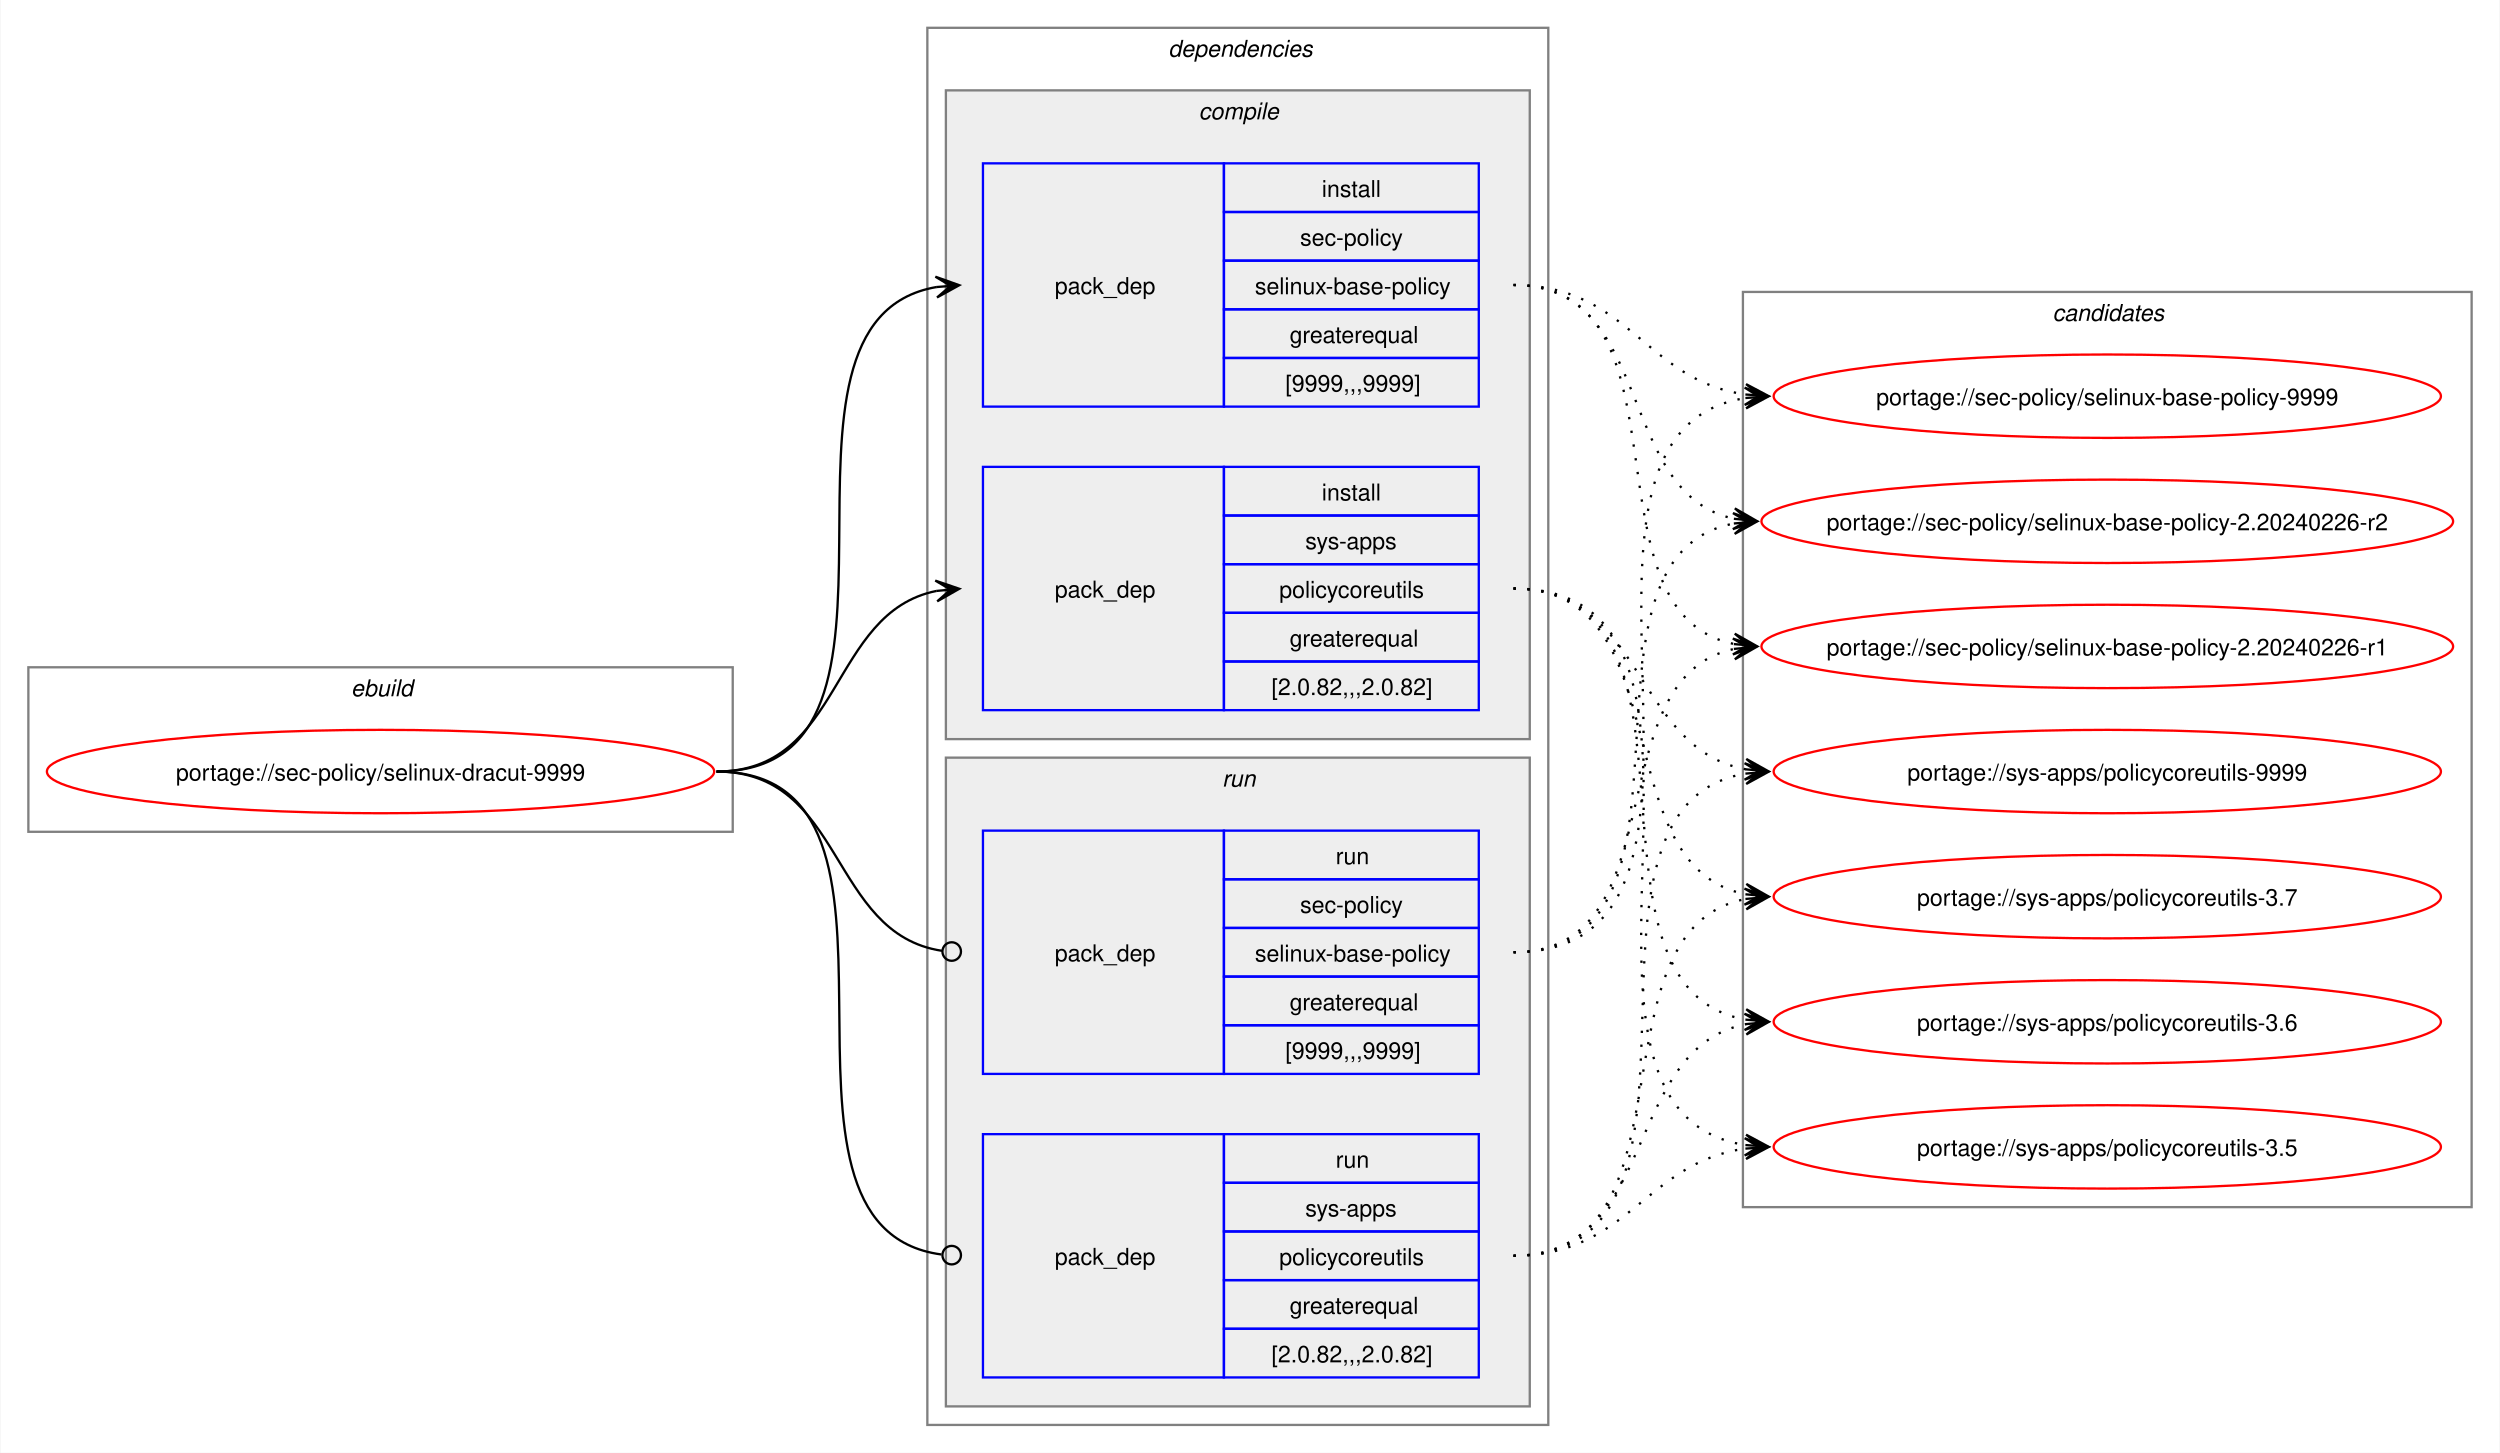
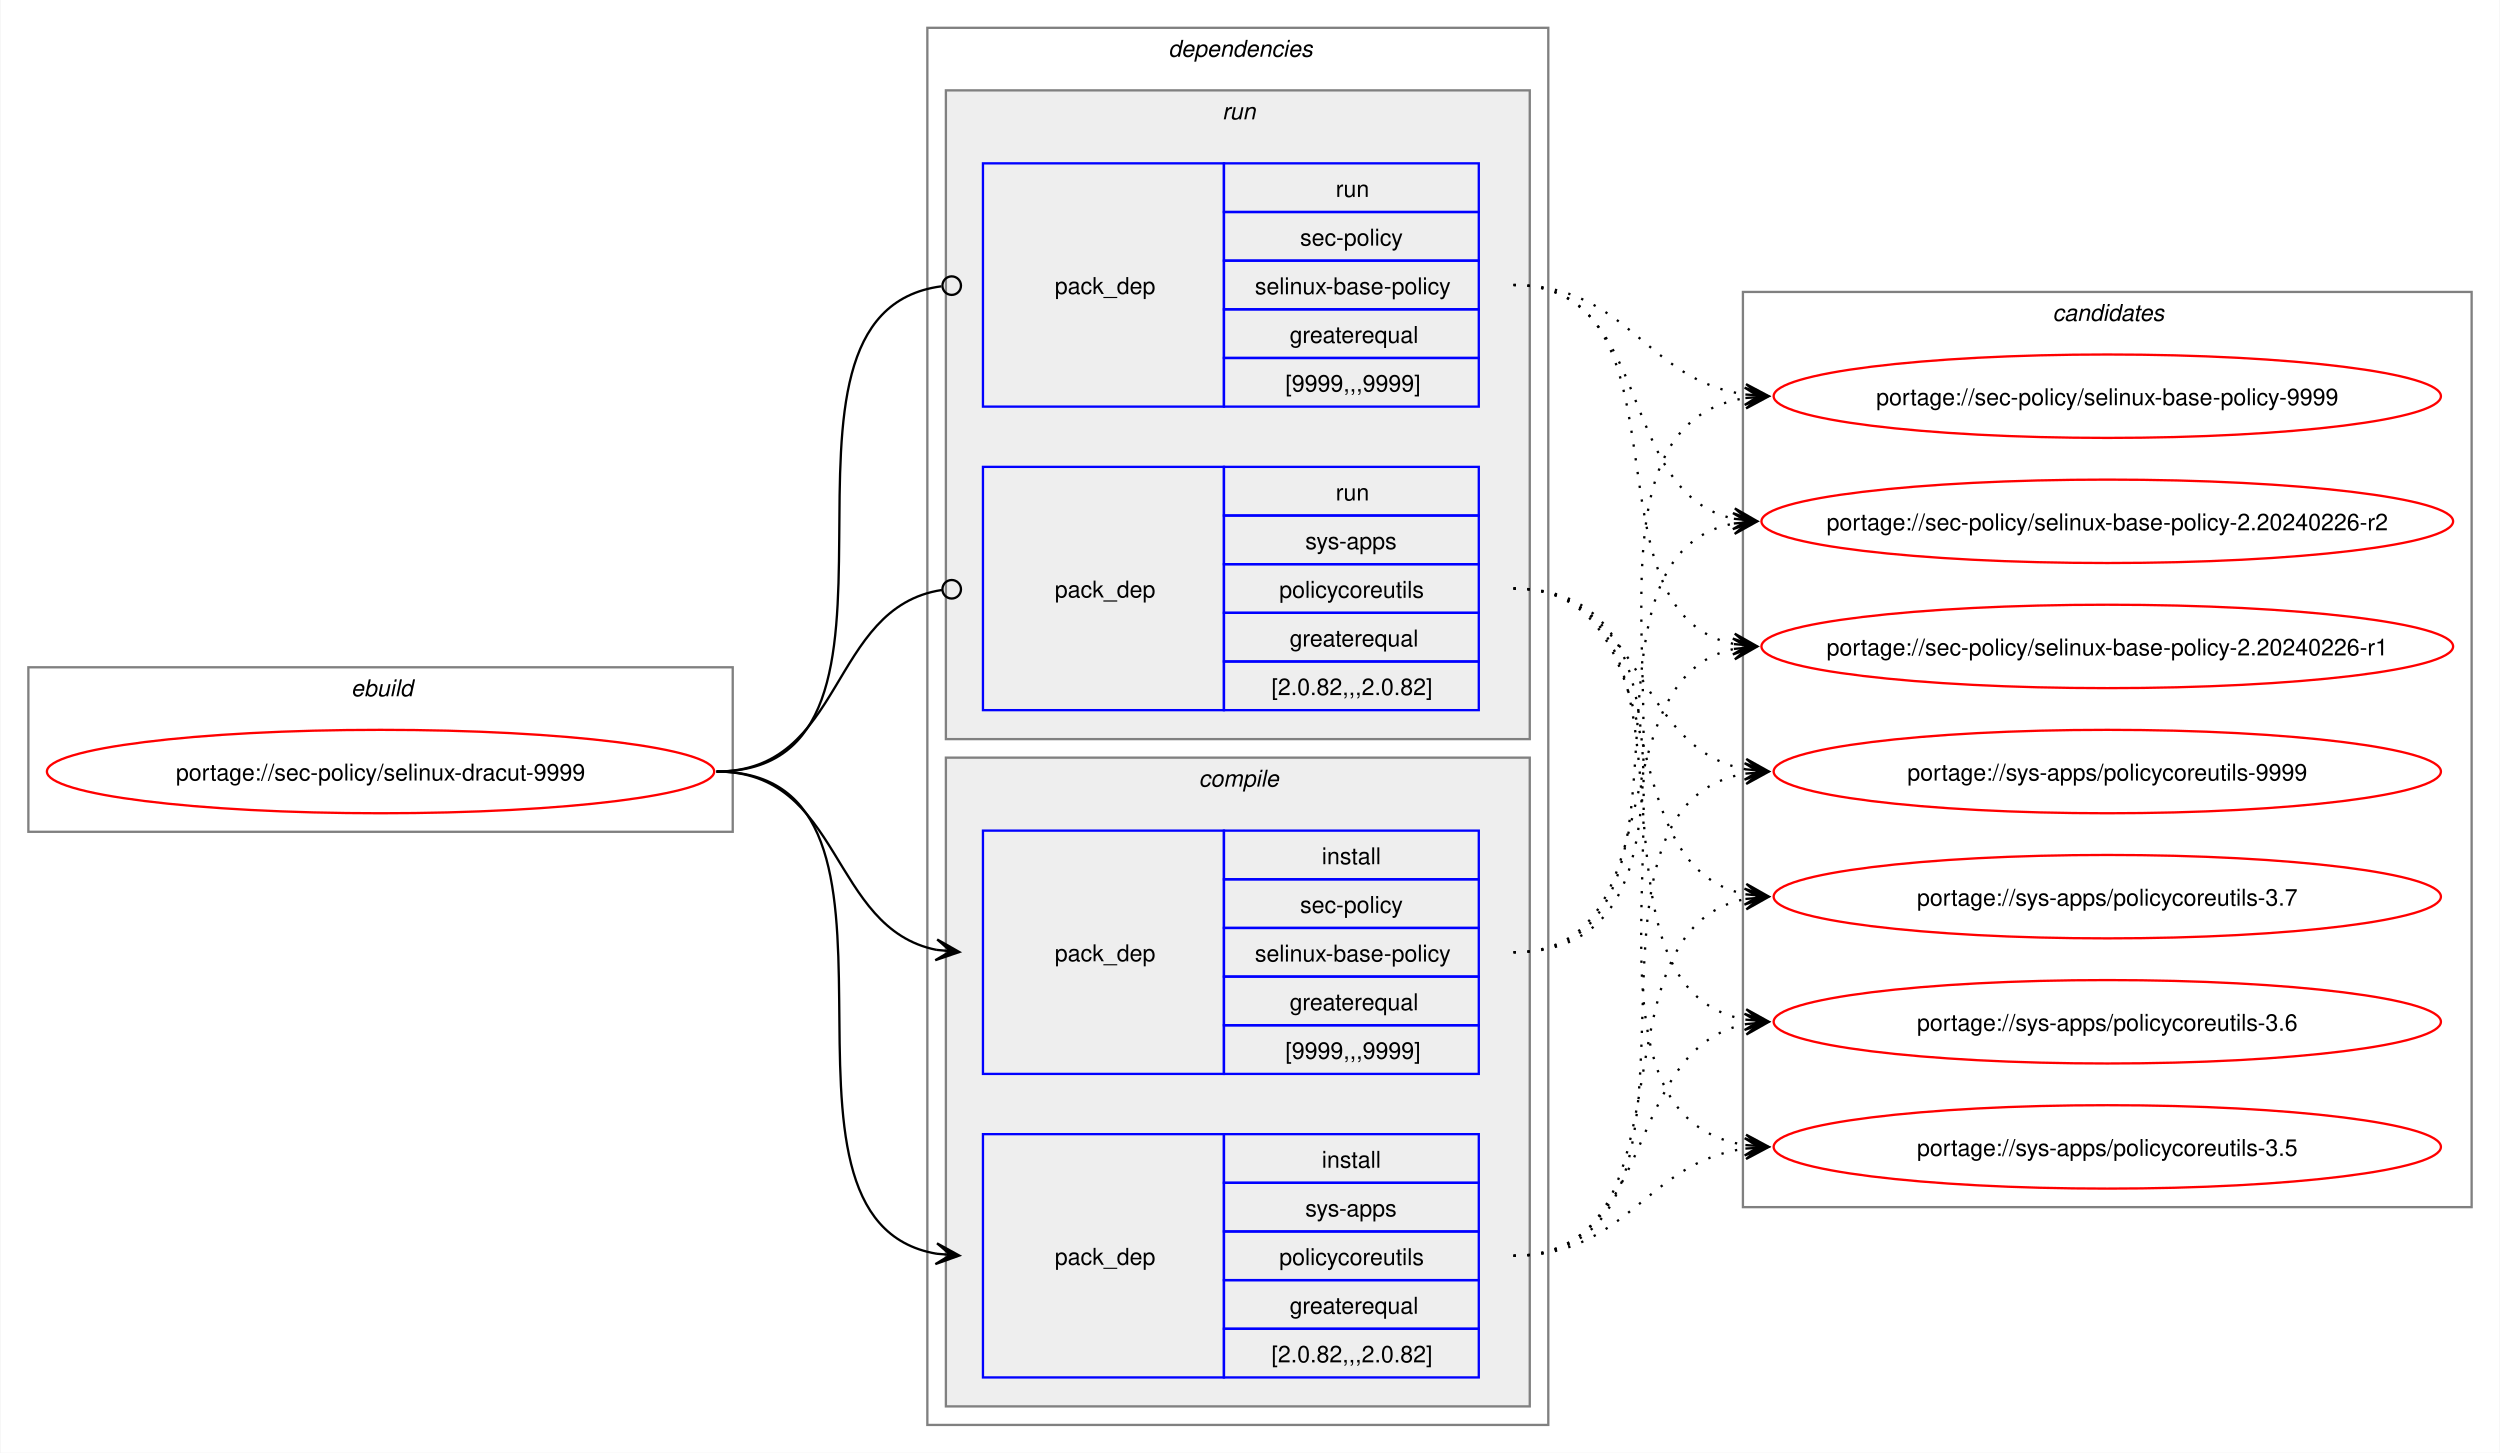
<svg xmlns="http://www.w3.org/2000/svg" xmlns:xlink="http://www.w3.org/1999/xlink" width="1079pt" height="627pt" viewBox="0.00 0.00 1078.51 627.00">
  <g id="graph0" class="graph" transform="scale(1 1) rotate(0) translate(4 623)">
    <polygon fill="white" stroke="none" points="-4,4 -4,-623 1074.51,-623 1074.51,4 -4,4" />
    <g id="clust1" class="cluster">
      <polygon fill="none" stroke="gray" points="8,-264 8,-335 312,-335 312,-264 8,-264" />
      <text text-anchor="start" x="147.25" y="-322.5" font-family="Helvetica,sans-Serif" font-style="italic" font-size="10.00">ebuild</text>
    </g>
    <g id="clust2" class="cluster">
      <polygon fill="none" stroke="gray" points="396,-8 396,-611 664,-611 664,-8 396,-8" />
      <text text-anchor="start" x="500" y="-598.5" font-family="Helvetica,sans-Serif" font-style="italic" font-size="10.00">dependencies</text>
    </g>
+     <g id="clust7" class="cluster">
+       <polygon fill="#eeeeee" stroke="gray" points="404,-304 404,-584 656,-584 656,-304 404,-304" />
+       <text text-anchor="start" x="523.25" y="-571.5" font-family="Helvetica,sans-Serif" font-style="italic" font-size="10.00">run</text>
+     </g>
    <g id="clust3" class="cluster">
-       <polygon fill="#eeeeee" stroke="gray" points="404,-304 404,-584 656,-584 656,-304 404,-304" />
-       <text text-anchor="start" x="513.12" y="-571.5" font-family="Helvetica,sans-Serif" font-style="italic" font-size="10.00">compile</text>
-     </g>
-     <g id="clust7" class="cluster">
      <polygon fill="#eeeeee" stroke="gray" points="404,-16 404,-296 656,-296 656,-16 404,-16" />
-       <text text-anchor="start" x="523.25" y="-283.5" font-family="Helvetica,sans-Serif" font-style="italic" font-size="10.00">run</text>
+       <text text-anchor="start" x="513.12" y="-283.5" font-family="Helvetica,sans-Serif" font-style="italic" font-size="10.00">compile</text>
    </g>
    <g id="clust10" class="cluster">
      <polygon fill="none" stroke="gray" points="748,-102 748,-497 1062.51,-497 1062.51,-102 748,-102" />
      <text text-anchor="start" x="881.63" y="-484.5" font-family="Helvetica,sans-Serif" font-style="italic" font-size="10.00">candidates</text>
    </g>
    <g id="node1" class="node">
      <g id="a_node1">
        <a xlink:href="../sec-policy/selinux-dracut-9999.svg" xlink:title="portage://sec-policy/selinux-dracut-9999">
          <ellipse fill="none" stroke="red" cx="160" cy="-290" rx="144" ry="18" />
          <text text-anchor="middle" x="160" y="-286.12" font-family="Helvetica,sans-Serif" font-size="10.00">portage://sec-policy/selinux-dracut-9999</text>
        </a>
      </g>
    </g>
    <g id="node2" class="node">
+       <polygon fill="none" stroke="blue" points="420,-159.5 420,-264.5 524,-264.5 524,-159.5 420,-159.5" />
+       <text text-anchor="start" x="451" y="-208.12" font-family="Helvetica,sans-Serif" font-size="10.00">pack_dep</text>
+       <polygon fill="none" stroke="blue" points="524,-243.5 524,-264.5 634,-264.5 634,-243.5 524,-243.5" />
+       <text text-anchor="start" x="566.25" y="-250" font-family="Helvetica,sans-Serif" font-size="10.00">install</text>
+       <polygon fill="none" stroke="blue" points="524,-222.5 524,-243.5 634,-243.5 634,-222.5 524,-222.5" />
+       <text text-anchor="start" x="556.87" y="-229" font-family="Helvetica,sans-Serif" font-size="10.00">sec-policy</text>
+       <polygon fill="none" stroke="blue" points="524,-201.5 524,-222.5 634,-222.5 634,-201.5 524,-201.5" />
+       <text text-anchor="start" x="537.37" y="-208" font-family="Helvetica,sans-Serif" font-size="10.00">selinux-base-policy</text>
+       <polygon fill="none" stroke="blue" points="524,-180.5 524,-201.5 634,-201.5 634,-180.5 524,-180.5" />
+       <text text-anchor="start" x="552.37" y="-187" font-family="Helvetica,sans-Serif" font-size="10.00">greaterequal</text>
+       <polygon fill="none" stroke="blue" points="524,-159.5 524,-180.5 634,-180.5 634,-159.5 524,-159.5" />
+       <text text-anchor="start" x="550.5" y="-166" font-family="Helvetica,sans-Serif" font-size="10.00">[9999,,,9999]</text>
+     </g>
+     <g id="edge1" class="edge">
+       <path fill="none" stroke="black" d="M305,-290C359.49,-290 353.69,-222.3 399.93,-213.04" />
+       <polygon fill="black" stroke="black" points="409.79,-212.11 400.25,-217.53 406.02,-212.47 399.83,-213.05 399.83,-213.05 399.83,-213.05 406.02,-212.47 399.41,-208.57 409.79,-212.11" />
+     </g>
+     <g id="node3" class="node">
+       <polygon fill="none" stroke="blue" points="420,-28.5 420,-133.5 524,-133.5 524,-28.5 420,-28.5" />
+       <text text-anchor="start" x="451" y="-77.12" font-family="Helvetica,sans-Serif" font-size="10.00">pack_dep</text>
+       <polygon fill="none" stroke="blue" points="524,-112.5 524,-133.5 634,-133.5 634,-112.5 524,-112.5" />
+       <text text-anchor="start" x="566.25" y="-119" font-family="Helvetica,sans-Serif" font-size="10.00">install</text>
+       <polygon fill="none" stroke="blue" points="524,-91.5 524,-112.5 634,-112.5 634,-91.5 524,-91.5" />
+       <text text-anchor="start" x="559.12" y="-98" font-family="Helvetica,sans-Serif" font-size="10.00">sys-apps</text>
+       <polygon fill="none" stroke="blue" points="524,-70.5 524,-91.5 634,-91.5 634,-70.5 524,-70.5" />
+       <text text-anchor="start" x="547.87" y="-77" font-family="Helvetica,sans-Serif" font-size="10.00">policycoreutils</text>
+       <polygon fill="none" stroke="blue" points="524,-49.5 524,-70.5 634,-70.5 634,-49.5 524,-49.5" />
+       <text text-anchor="start" x="552.37" y="-56" font-family="Helvetica,sans-Serif" font-size="10.00">greaterequal</text>
+       <polygon fill="none" stroke="blue" points="524,-28.5 524,-49.5 634,-49.5 634,-28.5 524,-28.5" />
+       <text text-anchor="start" x="544.5" y="-35" font-family="Helvetica,sans-Serif" font-size="10.00">[2.0.82,,,2.0.82]</text>
+     </g>
+     <g id="edge2" class="edge">
+       <path fill="none" stroke="black" d="M305,-290C405.19,-290 314.34,-96.62 399.98,-81.89" />
+       <polygon fill="black" stroke="black" points="409.79,-81.1 400.18,-86.38 406.02,-81.4 399.82,-81.9 399.82,-81.9 399.82,-81.9 406.02,-81.4 399.46,-77.41 409.79,-81.1" />
+     </g>
+     <g id="node4" class="node">
      <polygon fill="none" stroke="blue" points="420,-447.5 420,-552.5 524,-552.5 524,-447.5 420,-447.5" />
      <text text-anchor="start" x="451" y="-496.12" font-family="Helvetica,sans-Serif" font-size="10.00">pack_dep</text>
      <polygon fill="none" stroke="blue" points="524,-531.5 524,-552.5 634,-552.5 634,-531.5 524,-531.5" />
-       <text text-anchor="start" x="566.25" y="-538" font-family="Helvetica,sans-Serif" font-size="10.00">install</text>
+       <text text-anchor="start" x="572.25" y="-538" font-family="Helvetica,sans-Serif" font-size="10.00">run</text>
      <polygon fill="none" stroke="blue" points="524,-510.5 524,-531.5 634,-531.5 634,-510.5 524,-510.5" />
      <text text-anchor="start" x="556.87" y="-517" font-family="Helvetica,sans-Serif" font-size="10.00">sec-policy</text>
      <polygon fill="none" stroke="blue" points="524,-489.5 524,-510.5 634,-510.5 634,-489.5 524,-489.5" />
      <text text-anchor="start" x="537.37" y="-496" font-family="Helvetica,sans-Serif" font-size="10.00">selinux-base-policy</text>
      <polygon fill="none" stroke="blue" points="524,-468.5 524,-489.5 634,-489.5 634,-468.5 524,-468.5" />
      <text text-anchor="start" x="552.37" y="-475" font-family="Helvetica,sans-Serif" font-size="10.00">greaterequal</text>
      <polygon fill="none" stroke="blue" points="524,-447.5 524,-468.5 634,-468.5 634,-447.5 524,-447.5" />
      <text text-anchor="start" x="550.5" y="-454" font-family="Helvetica,sans-Serif" font-size="10.00">[9999,,,9999]</text>
    </g>
-     <g id="edge1" class="edge">
-       <path fill="none" stroke="black" d="M305,-290C405.57,-290 314,-484.31 399.94,-499.11" />
-       <polygon fill="black" stroke="black" points="409.79,-499.9 399.46,-503.59 406.02,-499.6 399.82,-499.1 399.82,-499.1 399.82,-499.1 406.02,-499.6 400.18,-494.61 409.79,-499.9" />
-     </g>
-     <g id="node3" class="node">
+     <g id="edge3" class="edge">
+       <path fill="none" stroke="black" d="M305,-290C406.38,-290 312.5,-487.48 402.06,-499.43" />
+       <ellipse fill="none" stroke="black" cx="406.51" cy="-499.72" rx="4" ry="4" />
+     </g>
+     <g id="node5" class="node">
      <polygon fill="none" stroke="blue" points="420,-316.5 420,-421.5 524,-421.5 524,-316.5 420,-316.5" />
      <text text-anchor="start" x="451" y="-365.12" font-family="Helvetica,sans-Serif" font-size="10.00">pack_dep</text>
      <polygon fill="none" stroke="blue" points="524,-400.5 524,-421.5 634,-421.5 634,-400.5 524,-400.5" />
-       <text text-anchor="start" x="566.25" y="-407" font-family="Helvetica,sans-Serif" font-size="10.00">install</text>
+       <text text-anchor="start" x="572.25" y="-407" font-family="Helvetica,sans-Serif" font-size="10.00">run</text>
      <polygon fill="none" stroke="blue" points="524,-379.5 524,-400.5 634,-400.5 634,-379.5 524,-379.5" />
      <text text-anchor="start" x="559.12" y="-386" font-family="Helvetica,sans-Serif" font-size="10.00">sys-apps</text>
      <polygon fill="none" stroke="blue" points="524,-358.5 524,-379.5 634,-379.5 634,-358.5 524,-358.5" />
      <text text-anchor="start" x="547.87" y="-365" font-family="Helvetica,sans-Serif" font-size="10.00">policycoreutils</text>
      <polygon fill="none" stroke="blue" points="524,-337.5 524,-358.5 634,-358.5 634,-337.5 524,-337.5" />
      <text text-anchor="start" x="552.37" y="-344" font-family="Helvetica,sans-Serif" font-size="10.00">greaterequal</text>
      <polygon fill="none" stroke="blue" points="524,-316.5 524,-337.5 634,-337.5 634,-316.5 524,-316.5" />
      <text text-anchor="start" x="544.5" y="-323" font-family="Helvetica,sans-Serif" font-size="10.00">[2.0.82,,,2.0.82]</text>
    </g>
-     <g id="edge2" class="edge">
-       <path fill="none" stroke="black" d="M305,-290C359.74,-290 353.49,-358.57 399.89,-367.94" />
-       <polygon fill="black" stroke="black" points="409.79,-368.88 399.41,-372.42 406.02,-368.53 399.83,-367.94 399.83,-367.94 399.83,-367.94 406.02,-368.53 400.26,-363.46 409.79,-368.88" />
-     </g>
-     <g id="node4" class="node">
-       <polygon fill="none" stroke="blue" points="420,-159.5 420,-264.5 524,-264.5 524,-159.5 420,-159.5" />
-       <text text-anchor="start" x="451" y="-208.12" font-family="Helvetica,sans-Serif" font-size="10.00">pack_dep</text>
-       <polygon fill="none" stroke="blue" points="524,-243.5 524,-264.5 634,-264.5 634,-243.5 524,-243.5" />
-       <text text-anchor="start" x="572.25" y="-250" font-family="Helvetica,sans-Serif" font-size="10.00">run</text>
-       <polygon fill="none" stroke="blue" points="524,-222.5 524,-243.5 634,-243.5 634,-222.5 524,-222.5" />
-       <text text-anchor="start" x="556.87" y="-229" font-family="Helvetica,sans-Serif" font-size="10.00">sec-policy</text>
-       <polygon fill="none" stroke="blue" points="524,-201.5 524,-222.5 634,-222.5 634,-201.5 524,-201.5" />
-       <text text-anchor="start" x="537.37" y="-208" font-family="Helvetica,sans-Serif" font-size="10.00">selinux-base-policy</text>
-       <polygon fill="none" stroke="blue" points="524,-180.5 524,-201.5 634,-201.5 634,-180.5 524,-180.5" />
-       <text text-anchor="start" x="552.37" y="-187" font-family="Helvetica,sans-Serif" font-size="10.00">greaterequal</text>
-       <polygon fill="none" stroke="blue" points="524,-159.5 524,-180.5 634,-180.5 634,-159.5 524,-159.5" />
-       <text text-anchor="start" x="550.5" y="-166" font-family="Helvetica,sans-Serif" font-size="10.00">[9999,,,9999]</text>
-     </g>
-     <g id="edge3" class="edge">
-       <path fill="none" stroke="black" d="M305,-290C360.41,-290 353.47,-220.01 402.31,-212.63" />
-       <ellipse fill="none" stroke="black" cx="406.51" cy="-212.32" rx="4" ry="4" />
-     </g>
-     <g id="node5" class="node">
-       <polygon fill="none" stroke="blue" points="420,-28.5 420,-133.5 524,-133.5 524,-28.5 420,-28.5" />
-       <text text-anchor="start" x="451" y="-77.12" font-family="Helvetica,sans-Serif" font-size="10.00">pack_dep</text>
-       <polygon fill="none" stroke="blue" points="524,-112.5 524,-133.5 634,-133.5 634,-112.5 524,-112.5" />
-       <text text-anchor="start" x="572.25" y="-119" font-family="Helvetica,sans-Serif" font-size="10.00">run</text>
-       <polygon fill="none" stroke="blue" points="524,-91.5 524,-112.5 634,-112.5 634,-91.5 524,-91.5" />
-       <text text-anchor="start" x="559.12" y="-98" font-family="Helvetica,sans-Serif" font-size="10.00">sys-apps</text>
-       <polygon fill="none" stroke="blue" points="524,-70.5 524,-91.5 634,-91.5 634,-70.5 524,-70.5" />
-       <text text-anchor="start" x="547.87" y="-77" font-family="Helvetica,sans-Serif" font-size="10.00">policycoreutils</text>
-       <polygon fill="none" stroke="blue" points="524,-49.5 524,-70.5 634,-70.5 634,-49.5 524,-49.5" />
-       <text text-anchor="start" x="552.37" y="-56" font-family="Helvetica,sans-Serif" font-size="10.00">greaterequal</text>
-       <polygon fill="none" stroke="blue" points="524,-28.5 524,-49.5 634,-49.5 634,-28.5 524,-28.5" />
-       <text text-anchor="start" x="544.5" y="-35" font-family="Helvetica,sans-Serif" font-size="10.00">[2.0.82,,,2.0.82]</text>
-     </g>
    <g id="edge4" class="edge">
-       <path fill="none" stroke="black" d="M305,-290C406,-290 312.85,-93.46 402.1,-81.56" />
-       <ellipse fill="none" stroke="black" cx="406.51" cy="-81.28" rx="4" ry="4" />
+       <path fill="none" stroke="black" d="M305,-290C360.66,-290 353.26,-360.89 402.27,-368.36" />
+       <ellipse fill="none" stroke="black" cx="406.51" cy="-368.67" rx="4" ry="4" />
    </g>
    <g id="node6" class="node">
      <g id="a_node6">
        <a xlink:href="../sec-policy/selinux-base-policy-9999.svg" xlink:title="portage://sec-policy/selinux-base-policy-9999">
          <ellipse fill="none" stroke="red" cx="905.26" cy="-452" rx="144" ry="18" />
          <text text-anchor="middle" x="905.26" y="-448.12" font-family="Helvetica,sans-Serif" font-size="10.00">portage://sec-policy/selinux-base-policy-9999</text>
        </a>
      </g>
    </g>
    <g id="edge5" class="edge">
-       <path fill="none" stroke="black" stroke-dasharray="1,5" d="M649,-500C698.96,-500 705.63,-458.69 749.33,-452.72" />
-       <polygon fill="black" stroke="black" points="759.04,-452.08 749.36,-457.22 755.27,-452.33 749.06,-452.73 749.06,-452.73 749.06,-452.73 755.27,-452.33 748.77,-448.24 759.04,-452.08" />
+       <path fill="none" stroke="black" stroke-dasharray="1,5" d="M649,-212C762.67,-212 650.65,-436.33 749.33,-451.22" />
+       <polygon fill="black" stroke="black" points="759.04,-451.91 748.75,-455.69 755.27,-451.65 749.07,-451.21 749.07,-451.21 749.07,-451.21 755.27,-451.65 749.38,-446.72 759.04,-451.91" />
    </g>
    <g id="node7" class="node">
      <g id="a_node7">
        <a xlink:href="../sec-policy/selinux-base-policy-2.20240226-r2.svg" xlink:title="portage://sec-policy/selinux-base-policy-2.20240226-r2">
          <ellipse fill="none" stroke="red" cx="905.26" cy="-398" rx="149.26" ry="18" />
          <text text-anchor="middle" x="905.26" y="-394.12" font-family="Helvetica,sans-Serif" font-size="10.00">portage://sec-policy/selinux-base-policy-2.20240226-r2</text>
        </a>
      </g>
    </g>
    <g id="edge6" class="edge">
-       <path fill="none" stroke="black" stroke-dasharray="1,5" d="M649,-500C710.5,-500 692.45,-409.98 744.32,-399.08" />
-       <polygon fill="black" stroke="black" points="754.04,-398.12 744.53,-403.58 750.28,-398.49 744.09,-399.1 744.09,-399.1 744.09,-399.1 750.28,-398.49 743.65,-394.62 754.04,-398.12" />
+       <path fill="none" stroke="black" stroke-dasharray="1,5" d="M649,-212C740.3,-212 666.65,-383.06 744.42,-397.09" />
+       <polygon fill="black" stroke="black" points="754.04,-397.9 743.7,-401.54 750.27,-397.58 744.08,-397.06 744.08,-397.06 744.08,-397.06 750.27,-397.58 744.45,-392.57 754.04,-397.9" />
    </g>
    <g id="node8" class="node">
      <g id="a_node8">
        <a xlink:href="../sec-policy/selinux-base-policy-2.20240226-r1.svg" xlink:title="portage://sec-policy/selinux-base-policy-2.20240226-r1">
          <ellipse fill="none" stroke="red" cx="905.26" cy="-344" rx="149.26" ry="18" />
          <text text-anchor="middle" x="905.26" y="-340.12" font-family="Helvetica,sans-Serif" font-size="10.00">portage://sec-policy/selinux-base-policy-2.20240226-r1</text>
        </a>
      </g>
    </g>
    <g id="edge7" class="edge">
-       <path fill="none" stroke="black" stroke-dasharray="1,5" d="M649,-500C728.96,-500 676.82,-358.28 744.39,-345" />
-       <polygon fill="black" stroke="black" points="754.04,-344.11 744.49,-349.51 750.28,-344.46 744.08,-345.02 744.08,-345.02 744.08,-345.02 750.28,-344.46 743.67,-340.54 754.04,-344.11" />
+       <path fill="none" stroke="black" stroke-dasharray="1,5" d="M649,-212C720.34,-212 684.29,-330.45 744.3,-342.94" />
+       <polygon fill="black" stroke="black" points="754.04,-343.88 743.65,-347.4 750.28,-343.52 744.09,-342.92 744.09,-342.92 744.09,-342.92 750.28,-343.52 744.52,-338.44 754.04,-343.88" />
    </g>
    <g id="node9" class="node">
      <g id="a_node9">
        <a xlink:href="../sys-apps/policycoreutils-9999.svg" xlink:title="portage://sys-apps/policycoreutils-9999">
          <ellipse fill="none" stroke="red" cx="905.26" cy="-290" rx="144" ry="18" />
          <text text-anchor="middle" x="905.26" y="-286.12" font-family="Helvetica,sans-Serif" font-size="10.00">portage://sys-apps/policycoreutils-9999</text>
        </a>
      </g>
    </g>
    <g id="edge8" class="edge">
-       <path fill="none" stroke="black" stroke-dasharray="1,5" d="M649,-369C705.74,-369 700.61,-299.86 749.37,-290.94" />
-       <polygon fill="black" stroke="black" points="759.04,-290.11 749.47,-295.45 755.27,-290.43 749.08,-290.97 749.08,-290.97 749.08,-290.97 755.27,-290.43 748.69,-286.48 759.04,-290.11" />
+       <path fill="none" stroke="black" stroke-dasharray="1,5" d="M649,-81C750.22,-81 662.29,-274.38 749.1,-289.11" />
+       <polygon fill="black" stroke="black" points="759.04,-289.9 748.72,-293.6 755.27,-289.6 749.07,-289.11 749.07,-289.11 749.07,-289.11 755.27,-289.6 749.43,-284.63 759.04,-289.9" />
    </g>
    <g id="node10" class="node">
      <g id="a_node10">
        <a xlink:href="../sys-apps/policycoreutils-3.7.svg" xlink:title="portage://sys-apps/policycoreutils-3.7">
          <ellipse fill="none" stroke="red" cx="905.26" cy="-236" rx="144" ry="18" />
          <text text-anchor="middle" x="905.26" y="-232.12" font-family="Helvetica,sans-Serif" font-size="10.00">portage://sys-apps/policycoreutils-3.7</text>
        </a>
      </g>
    </g>
    <g id="edge9" class="edge">
-       <path fill="none" stroke="black" stroke-dasharray="1,5" d="M649,-369C722.15,-369 687.24,-249.16 749.41,-236.99" />
-       <polygon fill="black" stroke="black" points="759.04,-236.11 749.49,-241.51 755.28,-236.46 749.08,-237.02 749.08,-237.02 749.08,-237.02 755.28,-236.46 748.67,-232.54 759.04,-236.11" />
+       <path fill="none" stroke="black" stroke-dasharray="1,5" d="M649,-81C729.82,-81 680.61,-221.81 749.24,-235.01" />
+       <polygon fill="black" stroke="black" points="759.04,-235.89 748.68,-239.48 755.28,-235.55 749.08,-235 749.08,-235 749.08,-235 755.28,-235.55 749.48,-230.51 759.04,-235.89" />
    </g>
    <g id="node11" class="node">
      <g id="a_node11">
        <a xlink:href="../sys-apps/policycoreutils-3.6.svg" xlink:title="portage://sys-apps/policycoreutils-3.6">
          <ellipse fill="none" stroke="red" cx="905.26" cy="-182" rx="144" ry="18" />
          <text text-anchor="middle" x="905.26" y="-178.12" font-family="Helvetica,sans-Serif" font-size="10.00">portage://sys-apps/policycoreutils-3.6</text>
        </a>
      </g>
    </g>
    <g id="edge10" class="edge">
-       <path fill="none" stroke="black" stroke-dasharray="1,5" d="M649,-369C741.74,-369 669.99,-197.03 749.23,-182.92" />
-       <polygon fill="black" stroke="black" points="759.04,-182.1 749.45,-187.42 755.27,-182.42 749.08,-182.93 749.08,-182.93 749.08,-182.93 755.27,-182.42 748.7,-178.45 759.04,-182.1" />
+       <path fill="none" stroke="black" stroke-dasharray="1,5" d="M649,-81C711.87,-81 695.78,-170.51 749.4,-181" />
+       <polygon fill="black" stroke="black" points="759.04,-181.89 748.67,-185.45 755.28,-181.54 749.08,-180.97 749.08,-180.97 749.08,-180.97 755.28,-181.54 749.5,-176.49 759.04,-181.89" />
    </g>
    <g id="node12" class="node">
      <g id="a_node12">
        <a xlink:href="../sys-apps/policycoreutils-3.5.svg" xlink:title="portage://sys-apps/policycoreutils-3.5">
          <ellipse fill="none" stroke="red" cx="905.26" cy="-128" rx="144" ry="18" />
          <text text-anchor="middle" x="905.26" y="-124.12" font-family="Helvetica,sans-Serif" font-size="10.00">portage://sys-apps/policycoreutils-3.5</text>
        </a>
      </g>
    </g>
    <g id="edge11" class="edge">
+       <path fill="none" stroke="black" stroke-dasharray="1,5" d="M649,-81C698.69,-81 705.72,-121.28 749.09,-127.26" />
+       <polygon fill="black" stroke="black" points="759.04,-127.92 748.76,-131.75 755.27,-127.67 749.06,-127.26 749.06,-127.26 749.06,-127.26 755.27,-127.67 749.36,-122.77 759.04,-127.92" />
+     </g>
+     <g id="edge12" class="edge">
+       <path fill="none" stroke="black" stroke-dasharray="1,5" d="M649,-500C698.96,-500 705.63,-458.69 749.33,-452.72" />
+       <polygon fill="black" stroke="black" points="759.04,-452.08 749.36,-457.22 755.27,-452.33 749.06,-452.73 749.06,-452.73 749.06,-452.73 755.27,-452.33 748.77,-448.24 759.04,-452.08" />
+     </g>
+     <g id="edge13" class="edge">
+       <path fill="none" stroke="black" stroke-dasharray="1,5" d="M649,-500C710.5,-500 692.45,-409.98 744.32,-399.08" />
+       <polygon fill="black" stroke="black" points="754.04,-398.12 744.53,-403.58 750.28,-398.49 744.09,-399.1 744.09,-399.1 744.09,-399.1 750.28,-398.49 743.65,-394.62 754.04,-398.12" />
+     </g>
+     <g id="edge14" class="edge">
+       <path fill="none" stroke="black" stroke-dasharray="1,5" d="M649,-500C728.96,-500 676.82,-358.28 744.39,-345" />
+       <polygon fill="black" stroke="black" points="754.04,-344.11 744.49,-349.51 750.28,-344.46 744.08,-345.02 744.08,-345.02 744.08,-345.02 750.28,-344.46 743.67,-340.54 754.04,-344.11" />
+     </g>
+     <g id="edge15" class="edge">
+       <path fill="none" stroke="black" stroke-dasharray="1,5" d="M649,-369C705.74,-369 700.61,-299.86 749.37,-290.94" />
+       <polygon fill="black" stroke="black" points="759.04,-290.11 749.47,-295.45 755.27,-290.43 749.08,-290.97 749.08,-290.97 749.08,-290.97 755.27,-290.43 748.69,-286.48 759.04,-290.11" />
+     </g>
+     <g id="edge16" class="edge">
+       <path fill="none" stroke="black" stroke-dasharray="1,5" d="M649,-369C722.15,-369 687.24,-249.16 749.41,-236.99" />
+       <polygon fill="black" stroke="black" points="759.04,-236.11 749.49,-241.51 755.28,-236.46 749.08,-237.02 749.08,-237.02 749.08,-237.02 755.28,-236.46 748.67,-232.54 759.04,-236.11" />
+     </g>
+     <g id="edge17" class="edge">
+       <path fill="none" stroke="black" stroke-dasharray="1,5" d="M649,-369C741.74,-369 669.99,-197.03 749.23,-182.92" />
+       <polygon fill="black" stroke="black" points="759.04,-182.1 749.45,-187.42 755.27,-182.42 749.08,-182.93 749.08,-182.93 749.08,-182.93 755.27,-182.42 748.7,-178.45 759.04,-182.1" />
+     </g>
+     <g id="edge18" class="edge">
      <path fill="none" stroke="black" stroke-dasharray="1,5" d="M649,-369C763.06,-369 650.29,-143.74 749.29,-128.78" />
      <polygon fill="black" stroke="black" points="759.04,-128.09 749.38,-133.28 755.27,-128.35 749.07,-128.8 749.07,-128.8 749.07,-128.8 755.27,-128.35 748.75,-124.31 759.04,-128.09" />
    </g>
-     <g id="edge12" class="edge">
-       <path fill="none" stroke="black" stroke-dasharray="1,5" d="M649,-212C762.67,-212 650.65,-436.33 749.33,-451.22" />
-       <polygon fill="black" stroke="black" points="759.04,-451.91 748.75,-455.69 755.27,-451.65 749.07,-451.21 749.07,-451.21 749.07,-451.21 755.27,-451.65 749.38,-446.72 759.04,-451.91" />
-     </g>
-     <g id="edge13" class="edge">
-       <path fill="none" stroke="black" stroke-dasharray="1,5" d="M649,-212C740.3,-212 666.65,-383.06 744.42,-397.09" />
-       <polygon fill="black" stroke="black" points="754.04,-397.9 743.7,-401.54 750.27,-397.58 744.08,-397.06 744.08,-397.06 744.08,-397.06 750.27,-397.58 744.45,-392.57 754.04,-397.9" />
-     </g>
-     <g id="edge14" class="edge">
-       <path fill="none" stroke="black" stroke-dasharray="1,5" d="M649,-212C720.34,-212 684.29,-330.45 744.3,-342.94" />
-       <polygon fill="black" stroke="black" points="754.04,-343.88 743.65,-347.4 750.28,-343.52 744.09,-342.92 744.09,-342.92 744.09,-342.92 750.28,-343.52 744.52,-338.44 754.04,-343.88" />
-     </g>
-     <g id="edge15" class="edge">
-       <path fill="none" stroke="black" stroke-dasharray="1,5" d="M649,-81C750.22,-81 662.29,-274.38 749.1,-289.11" />
-       <polygon fill="black" stroke="black" points="759.04,-289.9 748.72,-293.6 755.27,-289.6 749.07,-289.11 749.07,-289.11 749.07,-289.11 755.27,-289.6 749.43,-284.63 759.04,-289.9" />
-     </g>
-     <g id="edge16" class="edge">
-       <path fill="none" stroke="black" stroke-dasharray="1,5" d="M649,-81C729.82,-81 680.61,-221.81 749.24,-235.01" />
-       <polygon fill="black" stroke="black" points="759.04,-235.89 748.68,-239.48 755.28,-235.55 749.08,-235 749.08,-235 749.08,-235 755.28,-235.55 749.48,-230.51 759.04,-235.89" />
-     </g>
-     <g id="edge17" class="edge">
-       <path fill="none" stroke="black" stroke-dasharray="1,5" d="M649,-81C711.87,-81 695.78,-170.51 749.4,-181" />
-       <polygon fill="black" stroke="black" points="759.04,-181.89 748.67,-185.45 755.28,-181.54 749.08,-180.97 749.08,-180.97 749.08,-180.97 755.28,-181.54 749.5,-176.49 759.04,-181.89" />
-     </g>
-     <g id="edge18" class="edge">
-       <path fill="none" stroke="black" stroke-dasharray="1,5" d="M649,-81C698.69,-81 705.72,-121.28 749.09,-127.26" />
-       <polygon fill="black" stroke="black" points="759.04,-127.92 748.76,-131.75 755.27,-127.67 749.06,-127.26 749.06,-127.26 749.06,-127.26 755.27,-127.67 749.36,-122.77 759.04,-127.92" />
-     </g>
  </g>
</svg>
